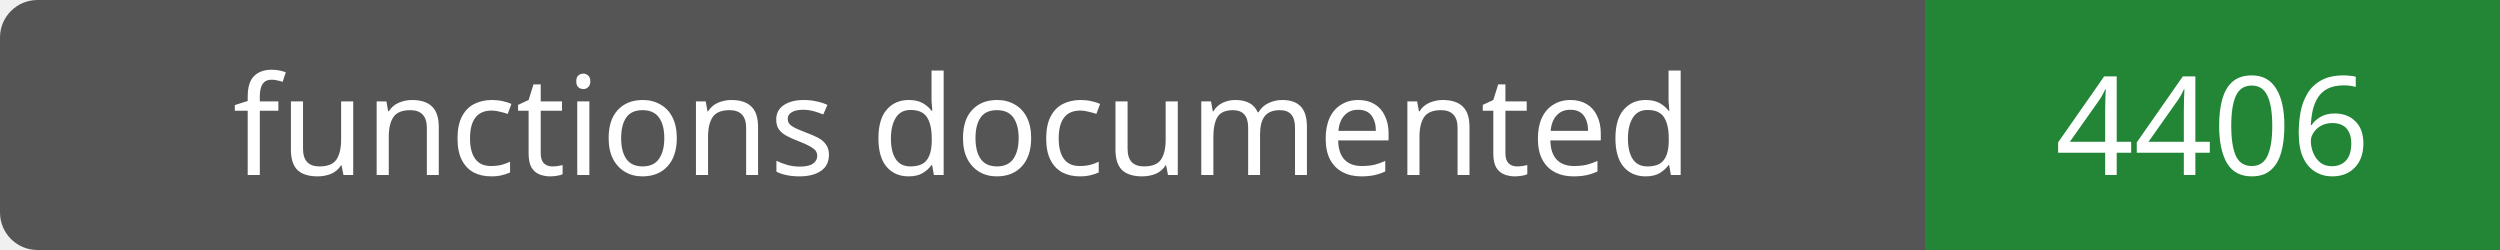
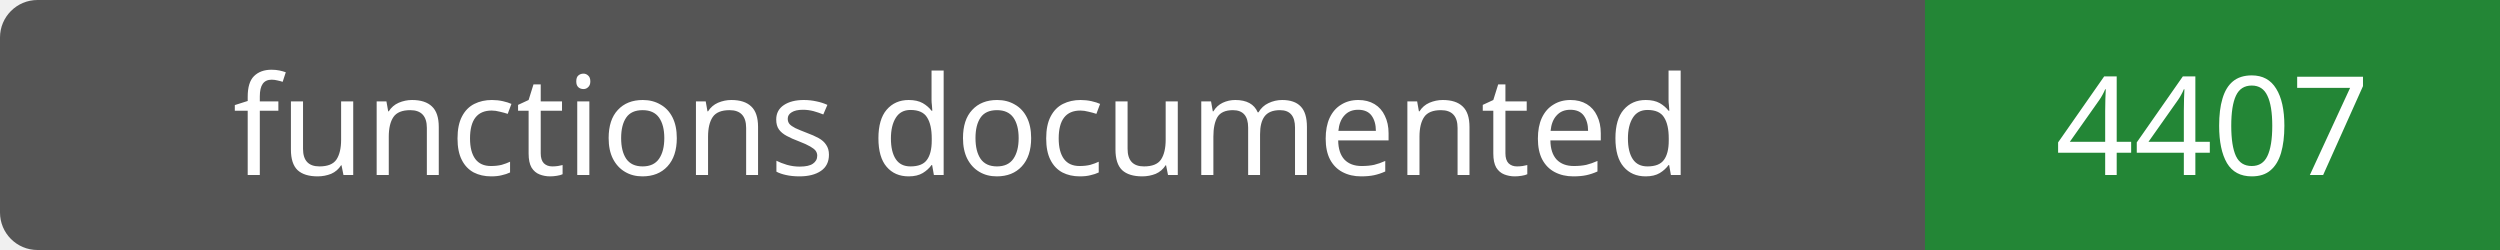
- <svg xmlns="http://www.w3.org/2000/svg" width="200" height="20" role="img" aria-label="functions documented: 4406">
+ <svg xmlns="http://www.w3.org/2000/svg" width="200" height="20" role="img" aria-label="functions documented: 4407">
  <rect width="200" height="20" rx="3" fill="#555" />
  <path fill="#238636" d="M154 0h46v20H154z" />
  <g fill="#fff" text-anchor="middle" font-family="Verdana,sans-serif" font-size="11">
    <text x="77.0" y="14">functions documented</text>
-     <text x="177.0" y="14">4406</text>
+     <text x="177.0" y="14">4407</text>
  </g>
</svg>
